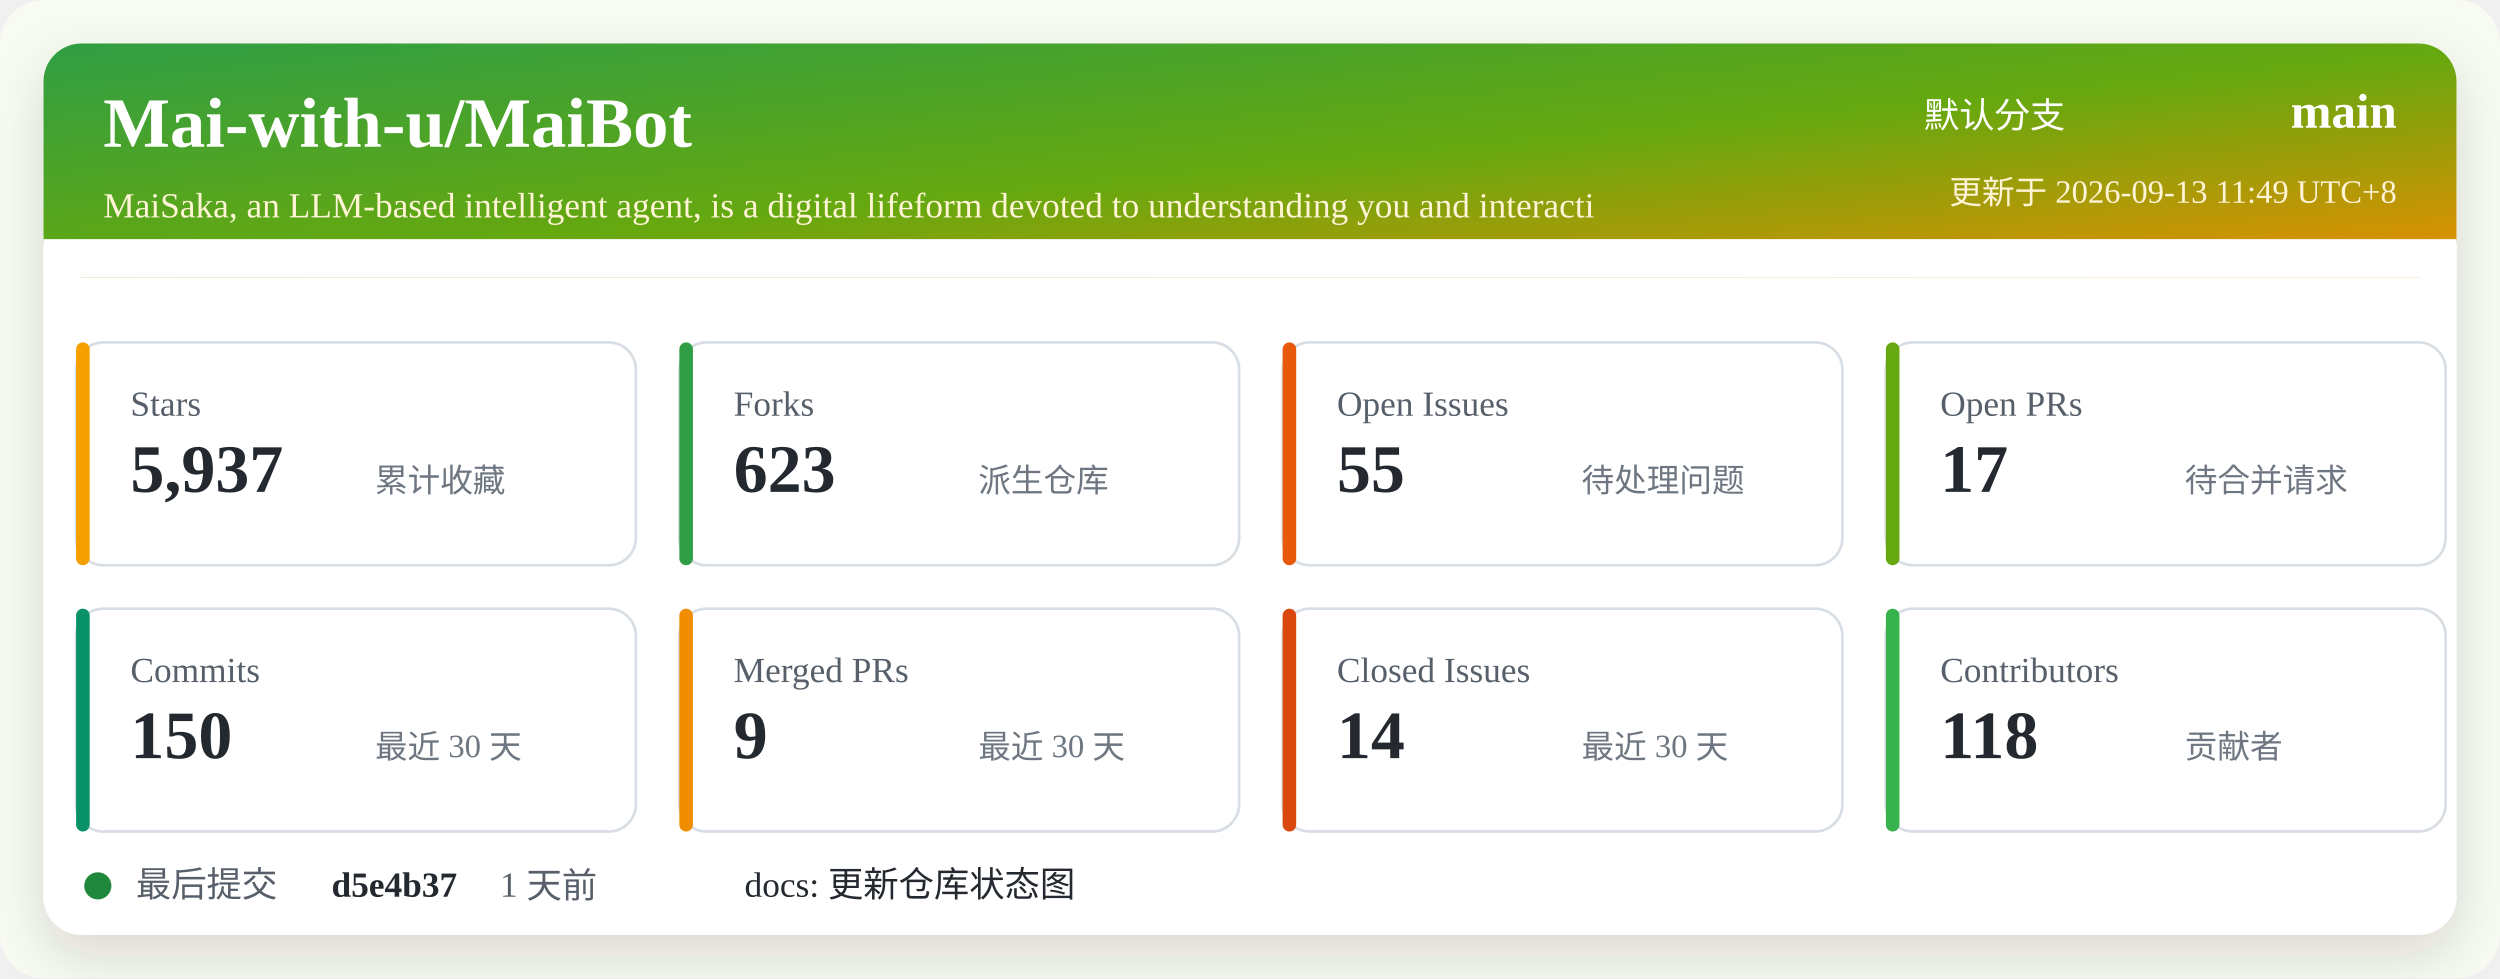
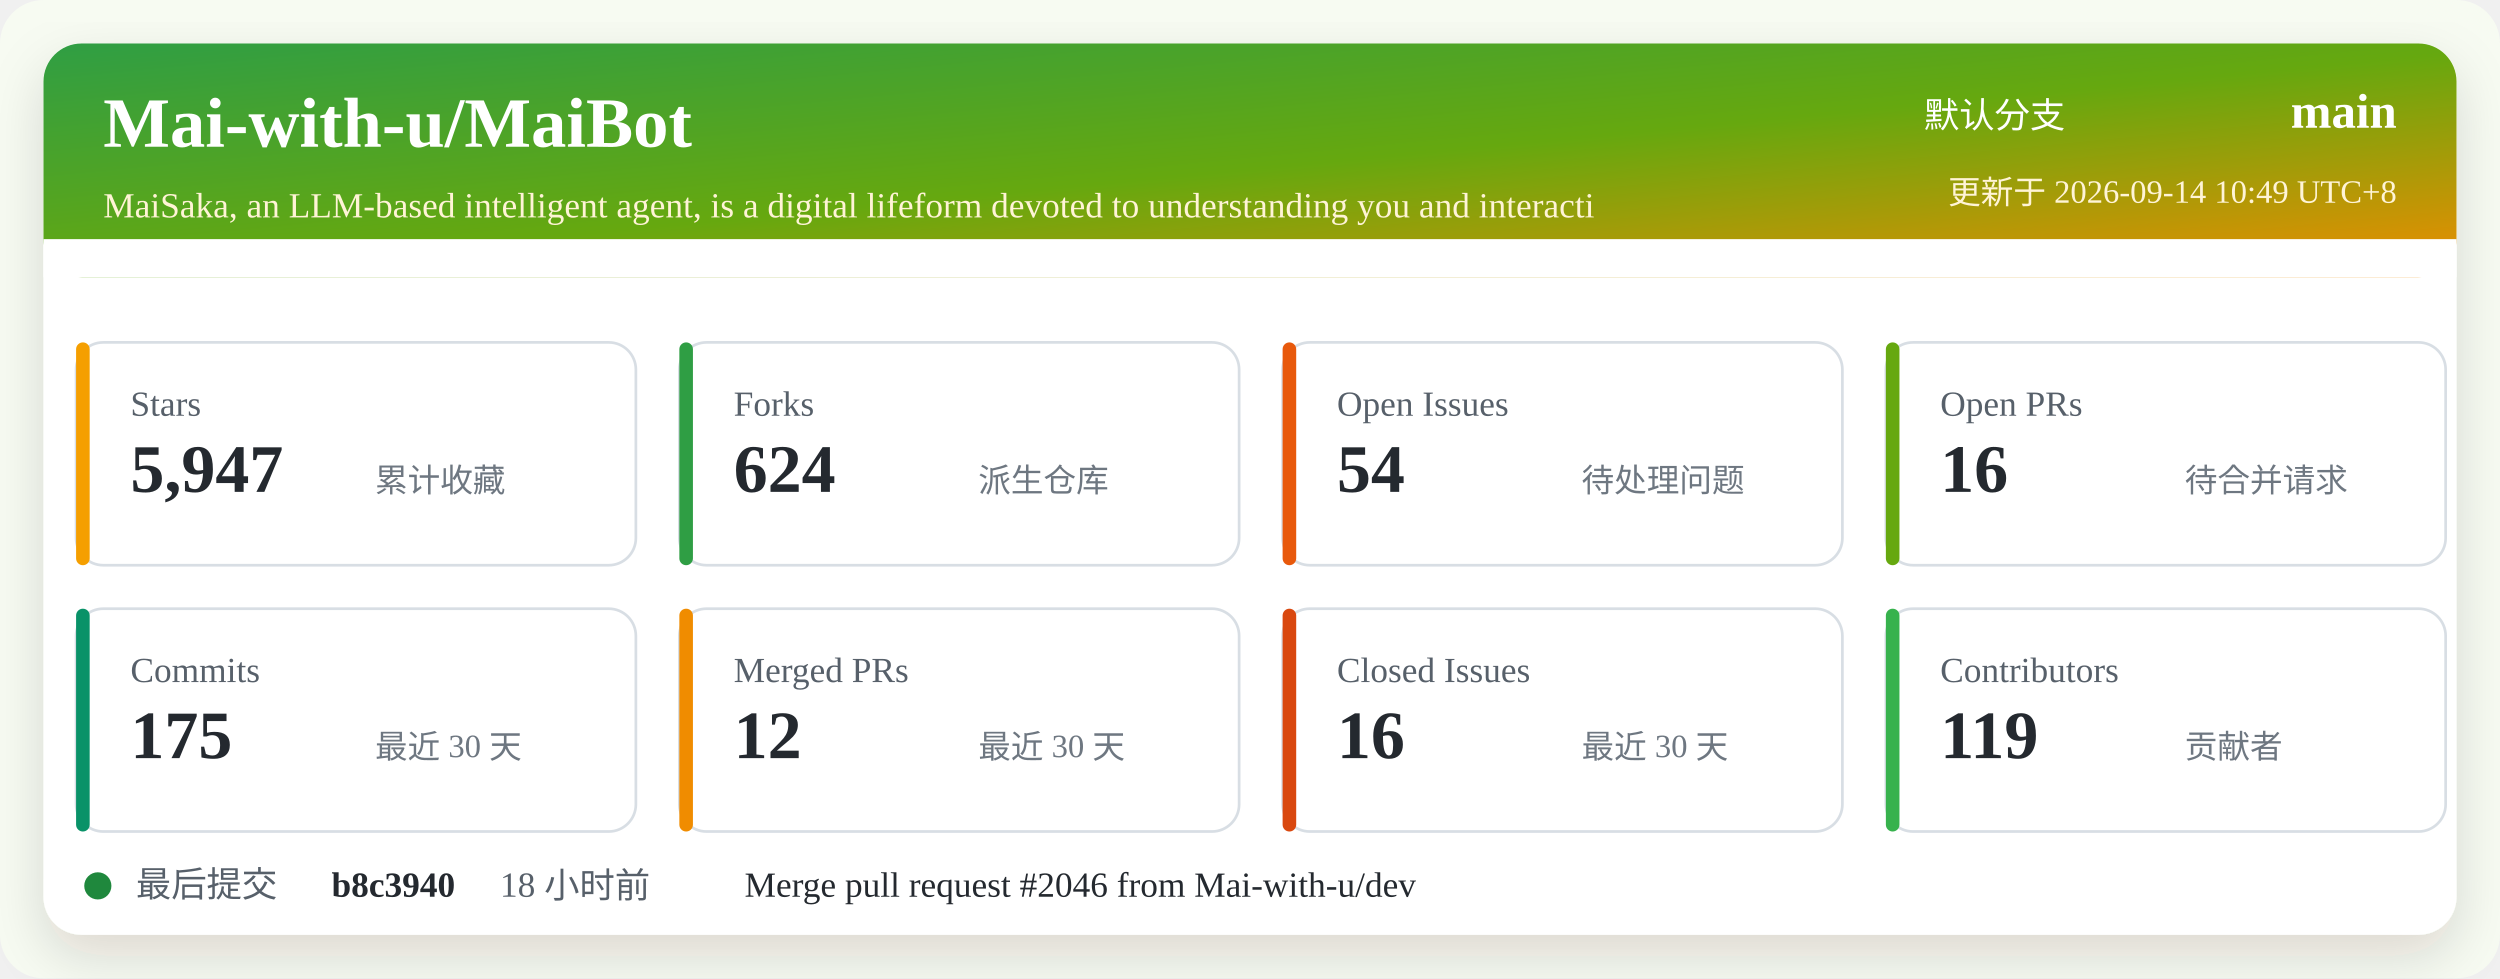
<svg xmlns="http://www.w3.org/2000/svg" width="920" height="360" viewBox="0 0 920 360" role="img" aria-labelledby="title desc">
  <defs>
    <linearGradient id="header" x1="0" x2="1" y1="0" y2="1">
      <stop offset="0%" stop-color="#2f9e44" />
      <stop offset="52%" stop-color="#66a80f" />
      <stop offset="100%" stop-color="#f08c00" />
    </linearGradient>
    <filter id="shadow" x="-5%" y="-5%" width="110%" height="110%">
      <feDropShadow dx="0" dy="8" stdDeviation="10" flood-color="#2b2318" flood-opacity="0.14" />
    </filter>
  </defs>
  <rect width="920" height="360" rx="16" fill="#f7fbf2" />
  <rect x="16" y="16" width="888" height="328" rx="14" fill="#ffffff" filter="url(#shadow)" />
  <rect x="16" y="16" width="888" height="86" rx="14" fill="url(#header)" />
  <path d="M16 88 H904 V102 H16 Z" fill="#ffffff" />
  <text x="38" y="54" fill="#ffffff" font-size="26" font-weight="700">Mai-with-u/MaiBot</text>
  <text x="38" y="80" fill="#fff4d6" font-size="13">MaiSaka, an LLM-based intelligent agent, is a digital lifeform devoted to understanding you and interacti</text>
  <text x="760" y="47" fill="#ffffff" font-size="13" text-anchor="end">默认分支</text>
  <text x="882" y="47" fill="#ffffff" font-size="18" font-weight="700" text-anchor="end">main</text>
-   <text x="882" y="75" fill="#fff4d6" font-size="12" text-anchor="end">更新于 2026-09-13 11:49 UTC+8</text>
+   <text x="882" y="75" fill="#fff4d6" font-size="12" text-anchor="end">更新于 2026-09-14 10:49 UTC+8</text>
  <g transform="translate(28 126)">
    <rect width="206" height="82" rx="10" fill="#ffffff" stroke="#d8dee4" />
    <rect x="0" y="0" width="5" height="82" rx="2.5" fill="#f59f00" />
    <text x="20" y="27" fill="#57606a" font-size="13">Stars</text>
-     <text x="20" y="55" fill="#24292f" font-size="25" font-weight="700">5,937</text>
+     <text x="20" y="55" fill="#24292f" font-size="25" font-weight="700">5,947</text>
    <text x="110" y="55" fill="#6e7781" font-size="12">累计收藏</text>
  </g>
  <g transform="translate(250 126)">
    <rect width="206" height="82" rx="10" fill="#ffffff" stroke="#d8dee4" />
    <rect x="0" y="0" width="5" height="82" rx="2.5" fill="#2f9e44" />
    <text x="20" y="27" fill="#57606a" font-size="13">Forks</text>
-     <text x="20" y="55" fill="#24292f" font-size="25" font-weight="700">623</text>
+     <text x="20" y="55" fill="#24292f" font-size="25" font-weight="700">624</text>
    <text x="110" y="55" fill="#6e7781" font-size="12">派生仓库</text>
  </g>
  <g transform="translate(472 126)">
    <rect width="206" height="82" rx="10" fill="#ffffff" stroke="#d8dee4" />
    <rect x="0" y="0" width="5" height="82" rx="2.5" fill="#e8590c" />
    <text x="20" y="27" fill="#57606a" font-size="13">Open Issues</text>
-     <text x="20" y="55" fill="#24292f" font-size="25" font-weight="700">55</text>
+     <text x="20" y="55" fill="#24292f" font-size="25" font-weight="700">54</text>
    <text x="110" y="55" fill="#6e7781" font-size="12">待处理问题</text>
  </g>
  <g transform="translate(694 126)">
    <rect width="206" height="82" rx="10" fill="#ffffff" stroke="#d8dee4" />
    <rect x="0" y="0" width="5" height="82" rx="2.5" fill="#66a80f" />
    <text x="20" y="27" fill="#57606a" font-size="13">Open PRs</text>
-     <text x="20" y="55" fill="#24292f" font-size="25" font-weight="700">17</text>
+     <text x="20" y="55" fill="#24292f" font-size="25" font-weight="700">16</text>
    <text x="110" y="55" fill="#6e7781" font-size="12">待合并请求</text>
  </g>
  <g transform="translate(28 224)">
    <rect width="206" height="82" rx="10" fill="#ffffff" stroke="#d8dee4" />
    <rect x="0" y="0" width="5" height="82" rx="2.5" fill="#099268" />
    <text x="20" y="27" fill="#57606a" font-size="13">Commits</text>
-     <text x="20" y="55" fill="#24292f" font-size="25" font-weight="700">150</text>
+     <text x="20" y="55" fill="#24292f" font-size="25" font-weight="700">175</text>
    <text x="110" y="55" fill="#6e7781" font-size="12">最近 30 天</text>
  </g>
  <g transform="translate(250 224)">
    <rect width="206" height="82" rx="10" fill="#ffffff" stroke="#d8dee4" />
    <rect x="0" y="0" width="5" height="82" rx="2.5" fill="#f08c00" />
    <text x="20" y="27" fill="#57606a" font-size="13">Merged PRs</text>
-     <text x="20" y="55" fill="#24292f" font-size="25" font-weight="700">9</text>
+     <text x="20" y="55" fill="#24292f" font-size="25" font-weight="700">12</text>
    <text x="110" y="55" fill="#6e7781" font-size="12">最近 30 天</text>
  </g>
  <g transform="translate(472 224)">
    <rect width="206" height="82" rx="10" fill="#ffffff" stroke="#d8dee4" />
    <rect x="0" y="0" width="5" height="82" rx="2.5" fill="#d9480f" />
    <text x="20" y="27" fill="#57606a" font-size="13">Closed Issues</text>
-     <text x="20" y="55" fill="#24292f" font-size="25" font-weight="700">14</text>
+     <text x="20" y="55" fill="#24292f" font-size="25" font-weight="700">16</text>
    <text x="110" y="55" fill="#6e7781" font-size="12">最近 30 天</text>
  </g>
  <g transform="translate(694 224)">
    <rect width="206" height="82" rx="10" fill="#ffffff" stroke="#d8dee4" />
    <rect x="0" y="0" width="5" height="82" rx="2.5" fill="#37b24d" />
    <text x="20" y="27" fill="#57606a" font-size="13">Contributors</text>
-     <text x="20" y="55" fill="#24292f" font-size="25" font-weight="700">118</text>
+     <text x="20" y="55" fill="#24292f" font-size="25" font-weight="700">119</text>
    <text x="110" y="55" fill="#6e7781" font-size="12">贡献者</text>
  </g>
  <g transform="translate(28 318)">
    <circle cx="8" cy="8" r="5" fill="#1f883d" />
    <text x="22" y="12" fill="#57606a" font-size="13">最后提交</text>
-     <text x="94" y="12" fill="#24292f" font-size="13" font-weight="700">d5e4b37</text>
-     <text x="156" y="12" fill="#57606a" font-size="13">1 天前</text>
-     <text x="246" y="12" fill="#24292f" font-size="13">docs: 更新仓库状态图</text>
+     <text x="94" y="12" fill="#24292f" font-size="13" font-weight="700">b8c3940</text>
+     <text x="156" y="12" fill="#57606a" font-size="13">18 小时前</text>
+     <text x="246" y="12" fill="#24292f" font-size="13">Merge pull request #2046 from Mai-with-u/dev</text>
  </g>
</svg>
